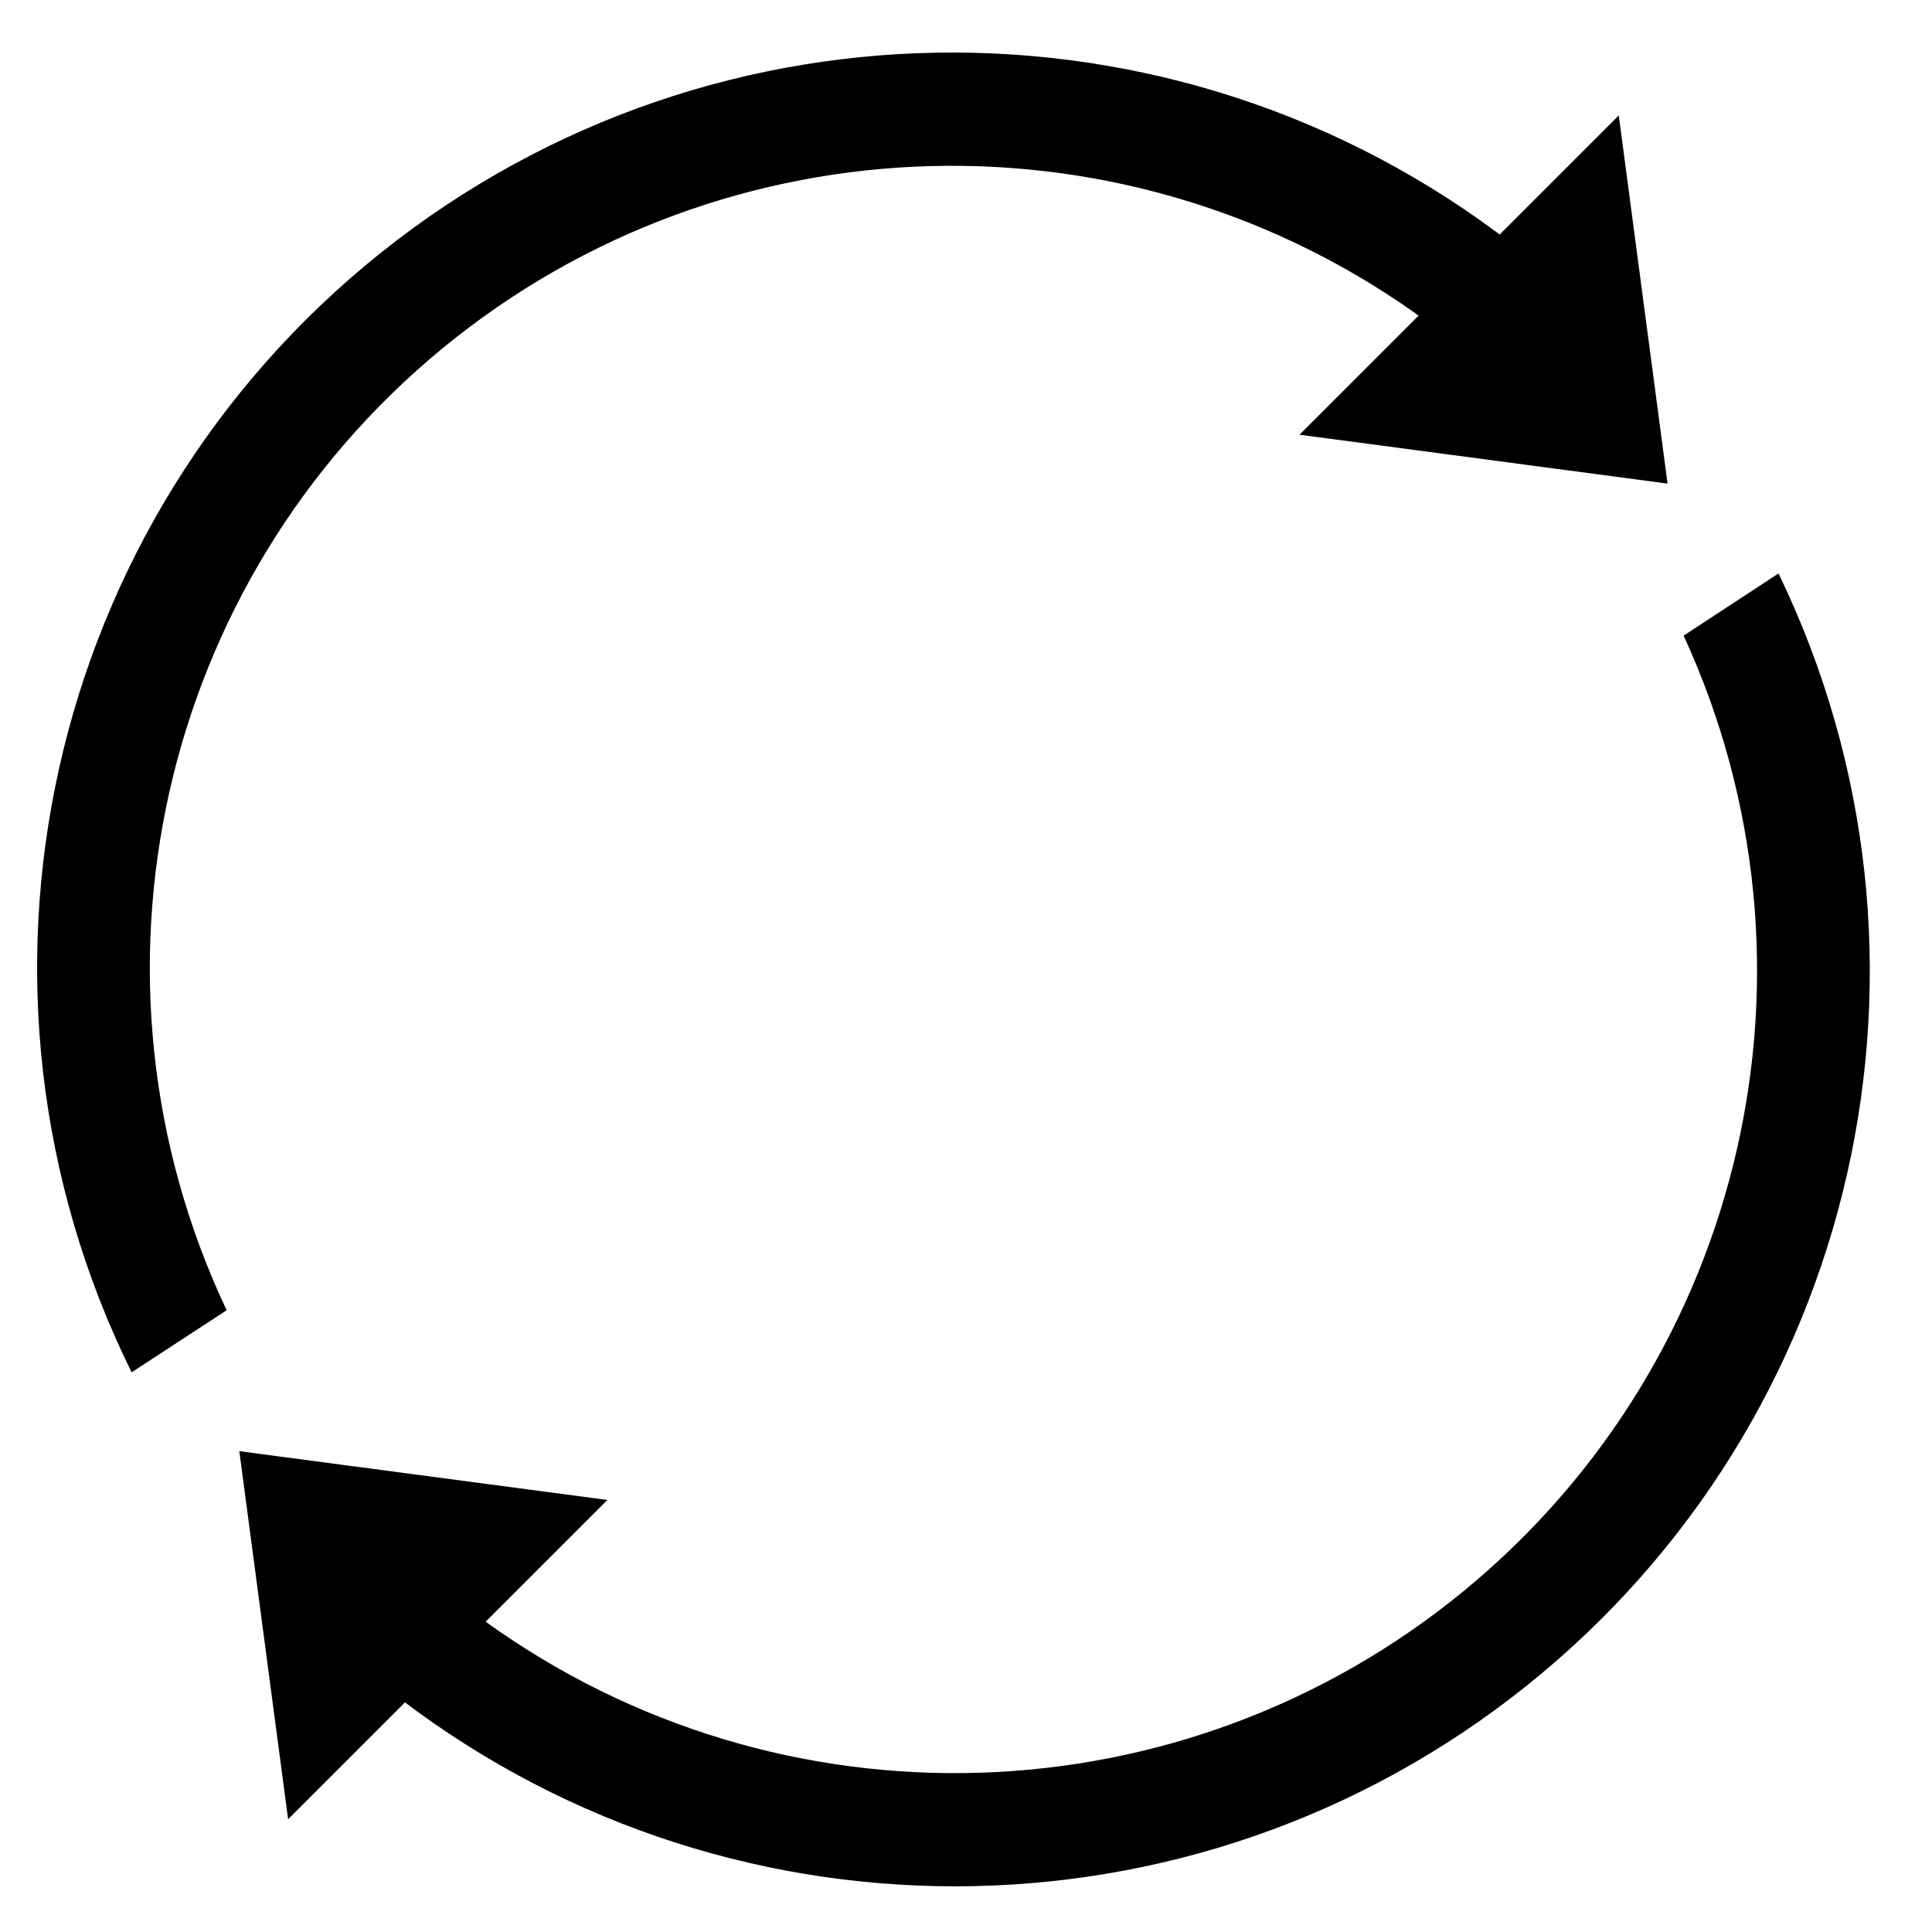
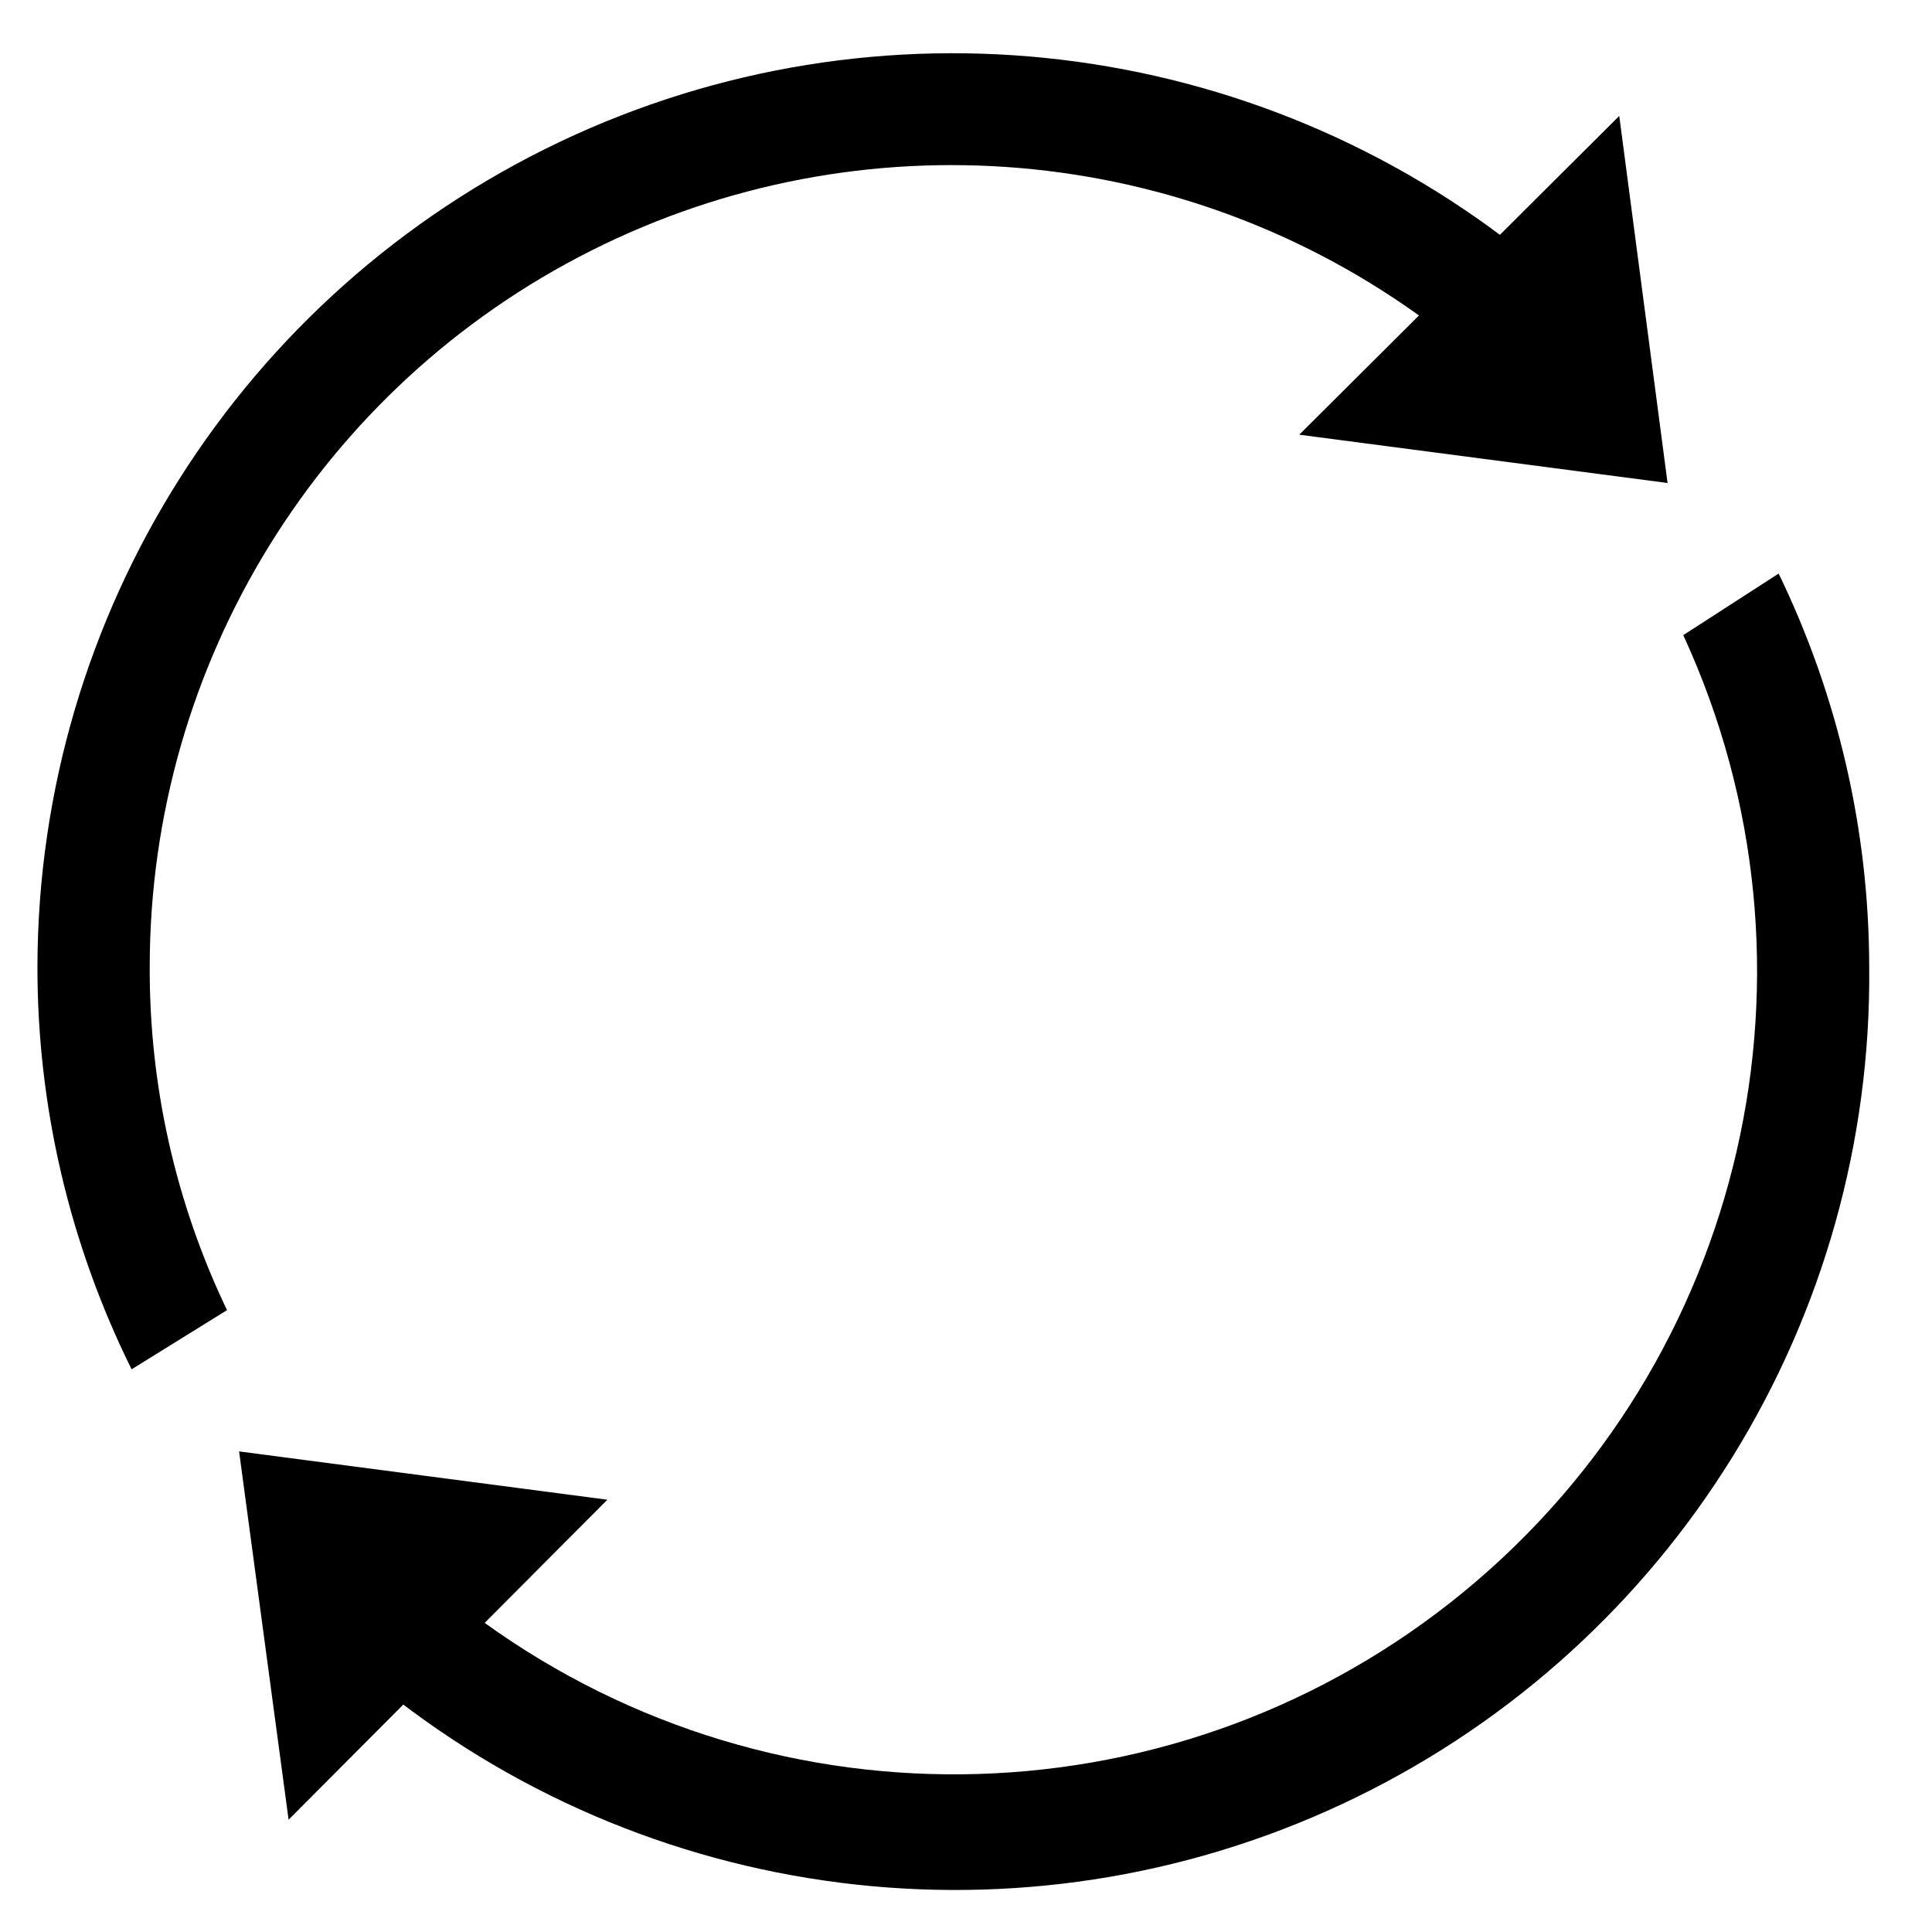
<svg xmlns="http://www.w3.org/2000/svg" viewBox="0 0 16 16">
  <g id="Layer_1" data-name="Layer 1">
-     <g>
-       <polygon points="13.81 4.005 10.762 3.6 13.406 0.956 13.81 4.005" />
-       <g>
-         <path d="M1.877,10.851A6.642,6.642,0,0,1,11.826,2.67l.83-.544A7.577,7.577,0,0,0,1.09,11.365Z" />
-         <path d="M14.729,4.749l-.786.515a6.644,6.644,0,0,1-9.924,8.164l-.83.543a7.575,7.575,0,0,0,11.54-9.222Z" />
-       </g>
-       <polygon points="1.982 12.018 5.03 12.422 2.386 15.066 1.982 12.018" />
-     </g>
+     <polygon points="13.81 4 10.76 3.6 13.41 0.96 13.81 4" />
+     <path d="M1.88,10.85A6.52,6.52,0,0,1,1.24,8,6.64,6.64,0,0,1,11.83,2.67l.83-.54A7.58,7.58,0,0,0,.31,8a7.49,7.49,0,0,0,.78,3.34Z" />
+     <path d="M14.73,4.75l-.79.51A6.65,6.65,0,0,1,4,13.43L3.19,14A7.57,7.57,0,0,0,15.48,8,7.49,7.49,0,0,0,14.73,4.75Z" />
+     <polygon points="1.98 12.02 5.03 12.42 2.39 15.07 1.98 12.02" />
  </g>
</svg>
